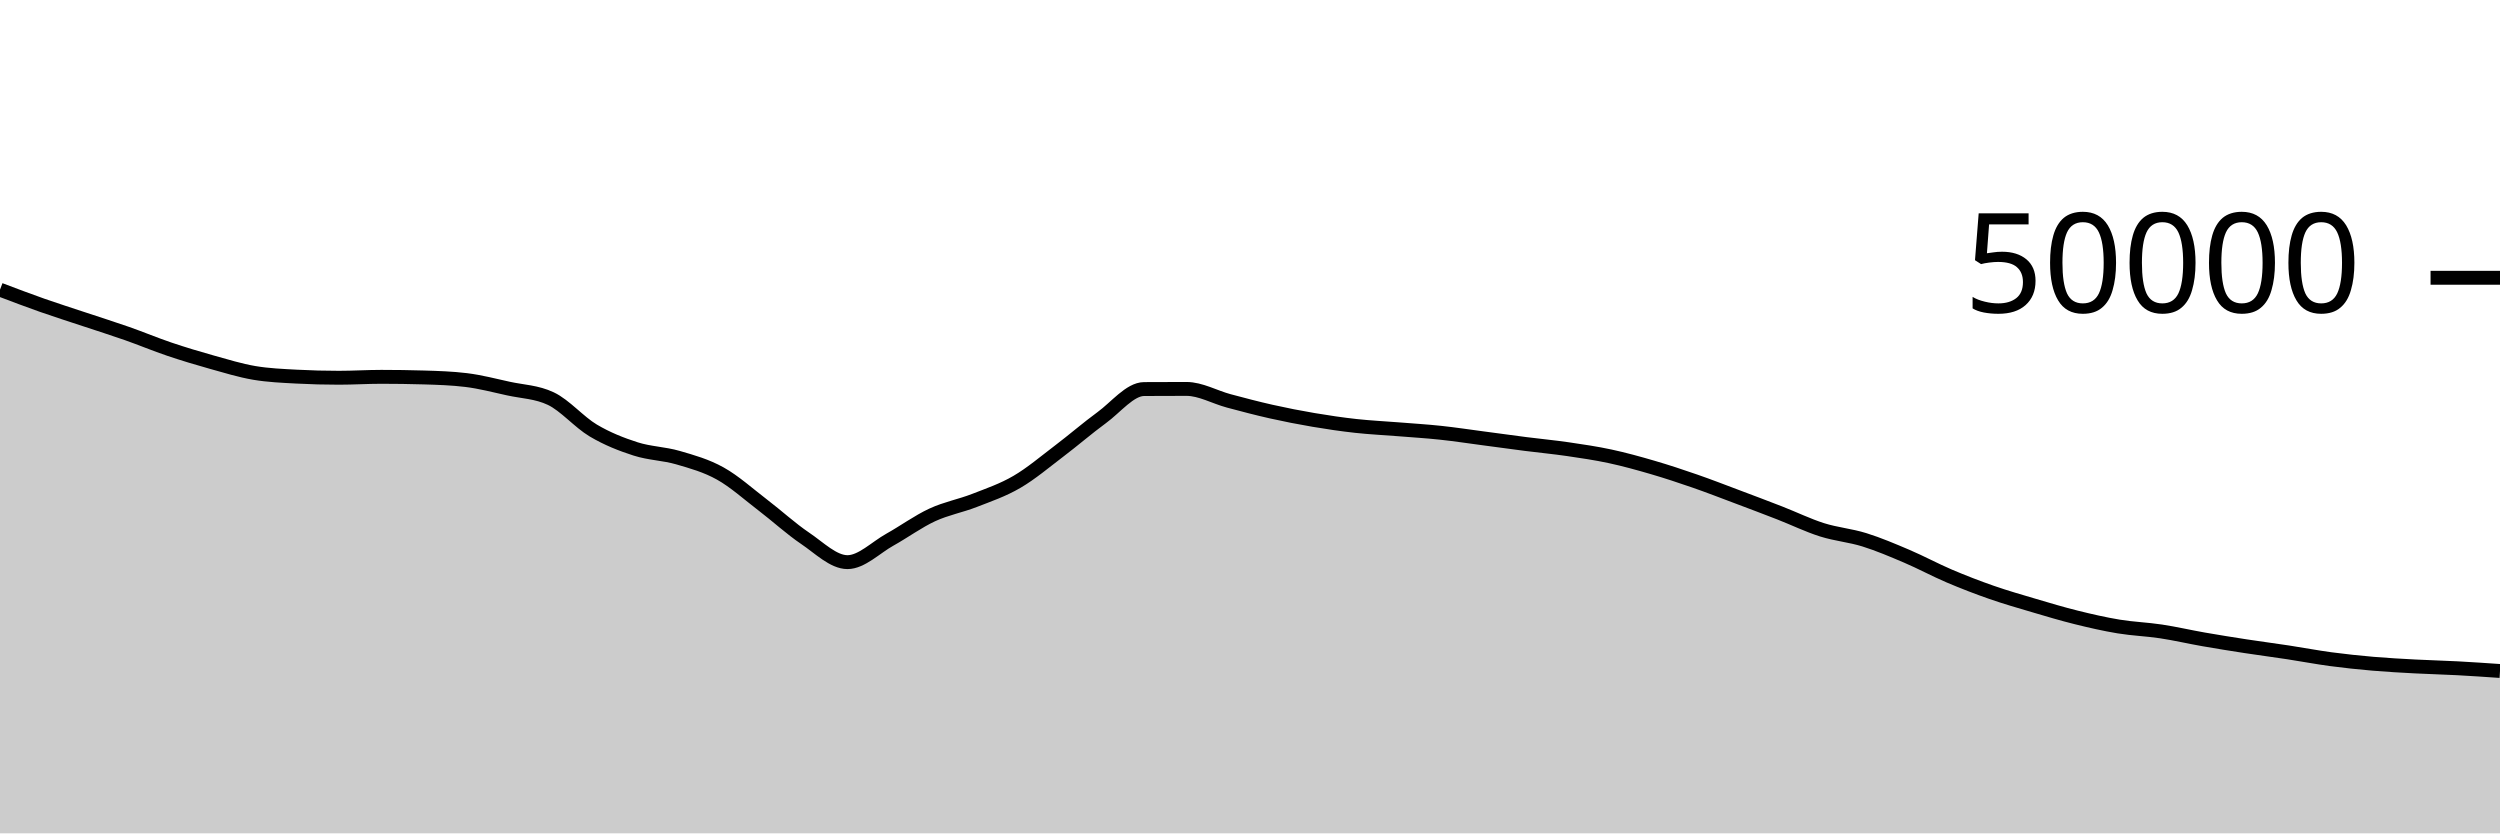
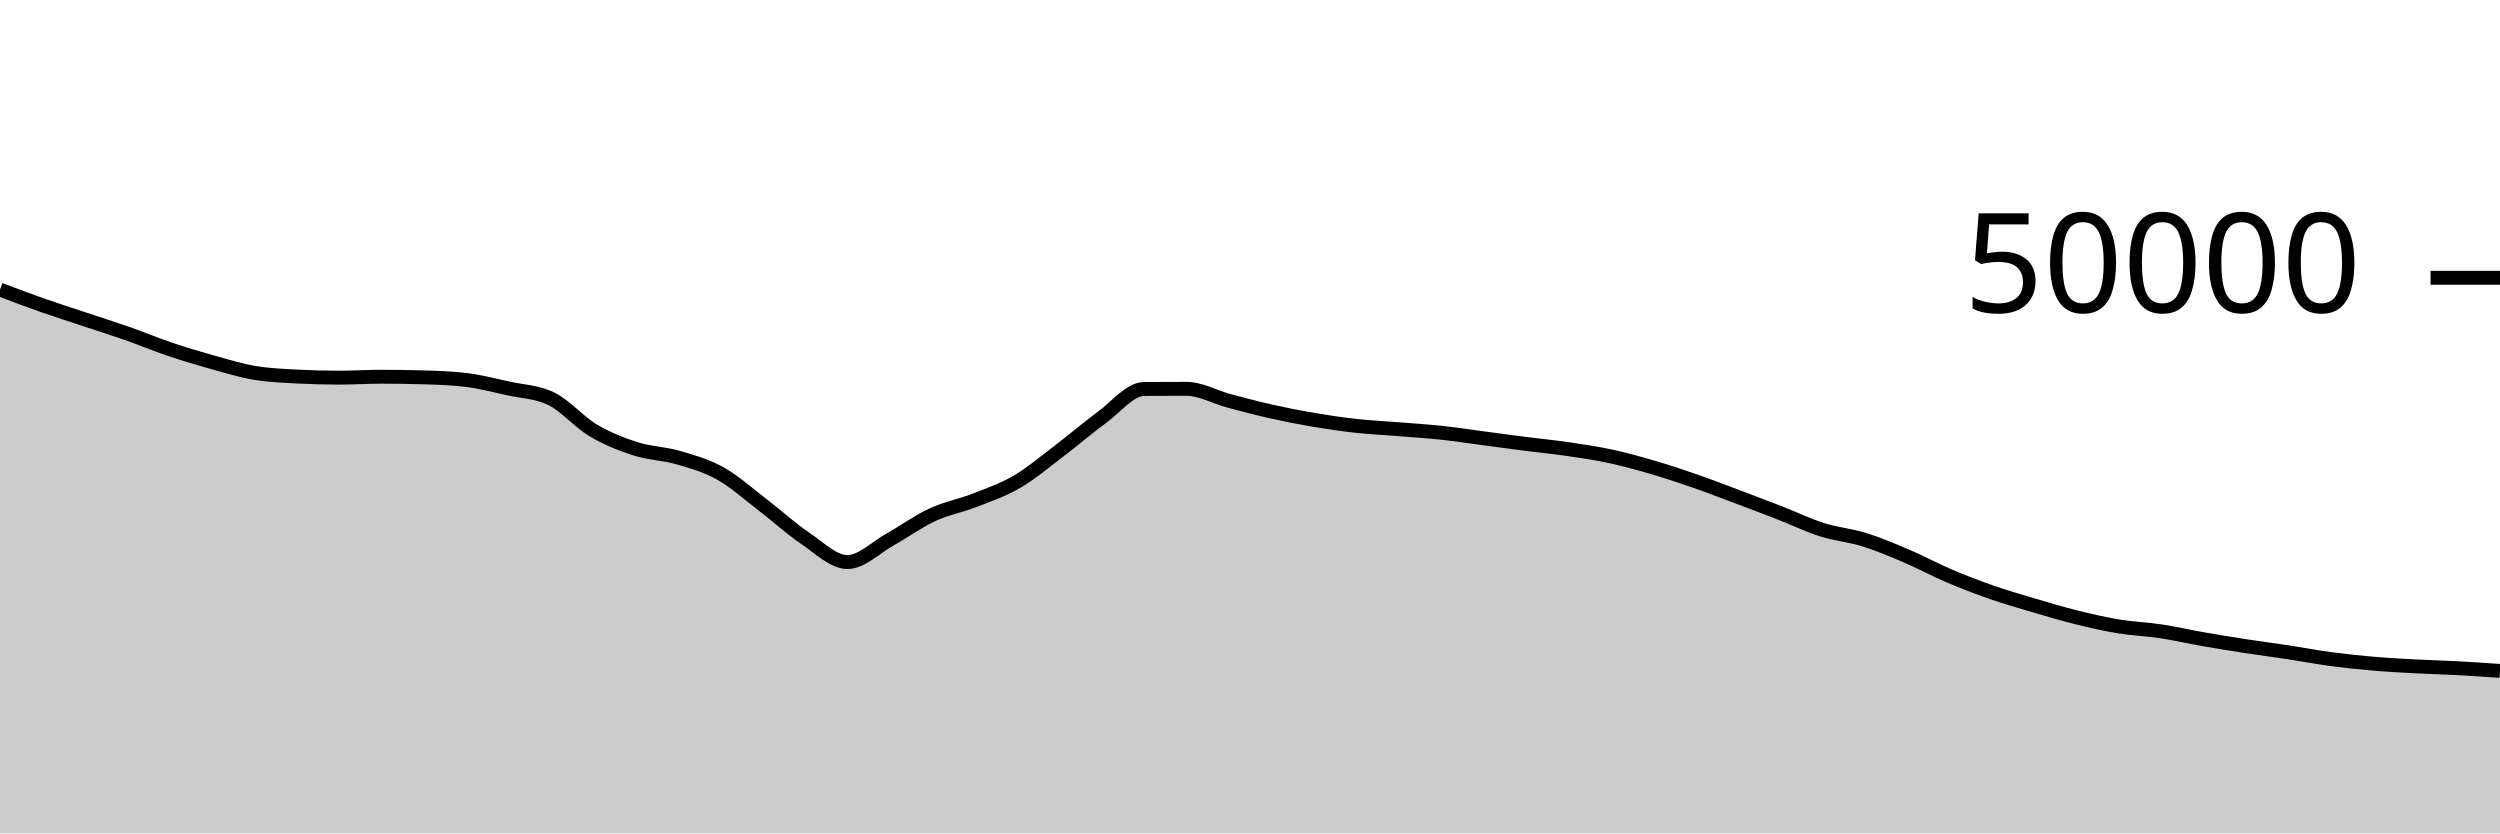
<svg xmlns="http://www.w3.org/2000/svg" viewBox="0 0 180 60">
  <g transform="translate(0,20)">
-     <path class="area" fill="rgba(0, 0, 0, 0.2)" d="M0,0.856C1.017,1.242,2.034,1.628,3.051,1.986C4.068,2.343,5.085,2.664,6.102,3.002C7.119,3.341,8.136,3.66,9.153,4.017C10.169,4.374,11.186,4.801,12.203,5.144C13.22,5.487,14.237,5.793,15.254,6.077C16.271,6.361,17.288,6.675,18.305,6.849C19.322,7.022,20.339,7.062,21.356,7.117C22.373,7.171,23.39,7.198,24.407,7.198C25.424,7.198,26.441,7.132,27.458,7.132C28.475,7.132,29.492,7.147,30.508,7.177C31.525,7.207,32.542,7.239,33.559,7.363C34.576,7.487,35.593,7.755,36.61,7.978C37.627,8.201,38.644,8.219,39.661,8.701C40.678,9.183,41.695,10.391,42.712,10.995C43.729,11.599,44.746,11.997,45.763,12.323C46.78,12.649,47.797,12.655,48.814,12.95C49.831,13.246,50.847,13.527,51.864,14.095C52.881,14.663,53.898,15.581,54.915,16.358C55.932,17.134,56.949,18.069,57.966,18.755C58.983,19.441,60,20.474,61.017,20.474C62.034,20.474,63.051,19.424,64.068,18.858C65.085,18.291,66.102,17.547,67.119,17.075C68.136,16.604,69.153,16.426,70.169,16.029C71.186,15.632,72.203,15.288,73.22,14.694C74.237,14.101,75.254,13.238,76.271,12.467C77.288,11.697,78.305,10.814,79.322,10.071C80.339,9.329,81.356,8.019,82.373,8.012C83.39,8.005,84.407,8.002,85.424,8.002C86.441,8.002,87.458,8.593,88.475,8.865C89.492,9.137,90.508,9.405,91.525,9.634C92.542,9.862,93.559,10.062,94.576,10.234C95.593,10.407,96.61,10.556,97.627,10.668C98.644,10.78,99.661,10.826,100.678,10.908C101.695,10.99,102.712,11.051,103.729,11.16C104.746,11.269,105.763,11.425,106.78,11.559C107.797,11.693,108.814,11.836,109.831,11.966C110.847,12.096,111.864,12.191,112.881,12.339C113.898,12.488,114.915,12.637,115.932,12.856C116.949,13.075,117.966,13.356,118.983,13.653C120,13.95,121.017,14.286,122.034,14.639C123.051,14.992,124.068,15.388,125.085,15.77C126.102,16.152,127.119,16.535,128.136,16.931C129.153,17.327,130.169,17.823,131.186,18.146C132.203,18.468,133.22,18.549,134.237,18.866C135.254,19.184,136.271,19.617,137.288,20.05C138.305,20.484,139.322,21.036,140.339,21.47C141.356,21.903,142.373,22.296,143.39,22.65C144.407,23.005,145.424,23.295,146.441,23.596C147.458,23.897,148.475,24.202,149.492,24.454C150.508,24.706,151.525,24.94,152.542,25.108C153.559,25.276,154.576,25.308,155.593,25.462C156.61,25.616,157.627,25.854,158.644,26.032C159.661,26.21,160.678,26.372,161.695,26.529C162.712,26.685,163.729,26.816,164.746,26.971C165.763,27.126,166.78,27.321,167.797,27.458C168.814,27.594,169.831,27.701,170.847,27.789C171.864,27.877,172.881,27.93,173.898,27.985C174.915,28.039,175.932,28.062,176.949,28.116C177.966,28.17,178.983,28.241,180,28.311L180,40C178.983,40,177.966,40,176.949,40C175.932,40,174.915,40,173.898,40C172.881,40,171.864,40,170.847,40C169.831,40,168.814,40,167.797,40C166.78,40,165.763,40,164.746,40C163.729,40,162.712,40,161.695,40C160.678,40,159.661,40,158.644,40C157.627,40,156.61,40,155.593,40C154.576,40,153.559,40,152.542,40C151.525,40,150.508,40,149.492,40C148.475,40,147.458,40,146.441,40C145.424,40,144.407,40,143.39,40C142.373,40,141.356,40,140.339,40C139.322,40,138.305,40,137.288,40C136.271,40,135.254,40,134.237,40C133.22,40,132.203,40,131.186,40C130.169,40,129.153,40,128.136,40C127.119,40,126.102,40,125.085,40C124.068,40,123.051,40,122.034,40C121.017,40,120,40,118.983,40C117.966,40,116.949,40,115.932,40C114.915,40,113.898,40,112.881,40C111.864,40,110.847,40,109.831,40C108.814,40,107.797,40,106.78,40C105.763,40,104.746,40,103.729,40C102.712,40,101.695,40,100.678,40C99.661,40,98.644,40,97.627,40C96.61,40,95.593,40,94.576,40C93.559,40,92.542,40,91.525,40C90.508,40,89.492,40,88.475,40C87.458,40,86.441,40,85.424,40C84.407,40,83.39,40,82.373,40C81.356,40,80.339,40,79.322,40C78.305,40,77.288,40,76.271,40C75.254,40,74.237,40,73.22,40C72.203,40,71.186,40,70.169,40C69.153,40,68.136,40,67.119,40C66.102,40,65.085,40,64.068,40C63.051,40,62.034,40,61.017,40C60,40,58.983,40,57.966,40C56.949,40,55.932,40,54.915,40C53.898,40,52.881,40,51.864,40C50.847,40,49.831,40,48.814,40C47.797,40,46.78,40,45.763,40C44.746,40,43.729,40,42.712,40C41.695,40,40.678,40,39.661,40C38.644,40,37.627,40,36.61,40C35.593,40,34.576,40,33.559,40C32.542,40,31.525,40,30.508,40C29.492,40,28.475,40,27.458,40C26.441,40,25.424,40,24.407,40C23.39,40,22.373,40,21.356,40C20.339,40,19.322,40,18.305,40C17.288,40,16.271,40,15.254,40C14.237,40,13.22,40,12.203,40C11.186,40,10.169,40,9.153,40C8.136,40,7.119,40,6.102,40C5.085,40,4.068,40,3.051,40C2.034,40,1.017,40,0,40Z" />
-     <path class="line" stroke="black" fill="none" d="M0,0.856C1.017,1.242,2.034,1.628,3.051,1.986C4.068,2.343,5.085,2.664,6.102,3.002C7.119,3.341,8.136,3.66,9.153,4.017C10.169,4.374,11.186,4.801,12.203,5.144C13.22,5.487,14.237,5.793,15.254,6.077C16.271,6.361,17.288,6.675,18.305,6.849C19.322,7.022,20.339,7.062,21.356,7.117C22.373,7.171,23.39,7.198,24.407,7.198C25.424,7.198,26.441,7.132,27.458,7.132C28.475,7.132,29.492,7.147,30.508,7.177C31.525,7.207,32.542,7.239,33.559,7.363C34.576,7.487,35.593,7.755,36.61,7.978C37.627,8.201,38.644,8.219,39.661,8.701C40.678,9.183,41.695,10.391,42.712,10.995C43.729,11.599,44.746,11.997,45.763,12.323C46.78,12.649,47.797,12.655,48.814,12.95C49.831,13.246,50.847,13.527,51.864,14.095C52.881,14.663,53.898,15.581,54.915,16.358C55.932,17.134,56.949,18.069,57.966,18.755C58.983,19.441,60,20.474,61.017,20.474C62.034,20.474,63.051,19.424,64.068,18.858C65.085,18.291,66.102,17.547,67.119,17.075C68.136,16.604,69.153,16.426,70.169,16.029C71.186,15.632,72.203,15.288,73.22,14.694C74.237,14.101,75.254,13.238,76.271,12.467C77.288,11.697,78.305,10.814,79.322,10.071C80.339,9.329,81.356,8.019,82.373,8.012C83.39,8.005,84.407,8.002,85.424,8.002C86.441,8.002,87.458,8.593,88.475,8.865C89.492,9.137,90.508,9.405,91.525,9.634C92.542,9.862,93.559,10.062,94.576,10.234C95.593,10.407,96.61,10.556,97.627,10.668C98.644,10.78,99.661,10.826,100.678,10.908C101.695,10.99,102.712,11.051,103.729,11.16C104.746,11.269,105.763,11.425,106.78,11.559C107.797,11.693,108.814,11.836,109.831,11.966C110.847,12.096,111.864,12.191,112.881,12.339C113.898,12.488,114.915,12.637,115.932,12.856C116.949,13.075,117.966,13.356,118.983,13.653C120,13.95,121.017,14.286,122.034,14.639C123.051,14.992,124.068,15.388,125.085,15.77C126.102,16.152,127.119,16.535,128.136,16.931C129.153,17.327,130.169,17.823,131.186,18.146C132.203,18.468,133.22,18.549,134.237,18.866C135.254,19.184,136.271,19.617,137.288,20.05C138.305,20.484,139.322,21.036,140.339,21.47C141.356,21.903,142.373,22.296,143.39,22.65C144.407,23.005,145.424,23.295,146.441,23.596C147.458,23.897,148.475,24.202,149.492,24.454C150.508,24.706,151.525,24.94,152.542,25.108C153.559,25.276,154.576,25.308,155.593,25.462C156.61,25.616,157.627,25.854,158.644,26.032C159.661,26.21,160.678,26.372,161.695,26.529C162.712,26.685,163.729,26.816,164.746,26.971C165.763,27.126,166.78,27.321,167.797,27.458C168.814,27.594,169.831,27.701,170.847,27.789C171.864,27.877,172.881,27.93,173.898,27.985C174.915,28.039,175.932,28.062,176.949,28.116C177.966,28.17,178.983,28.241,180,28.311" />
+     <path class="area" fill="rgba(0, 0, 0, 0.2)" d="M0,0.85C1.017,1.235,2.034,1.621,3.051,1.978C4.068,2.336,5.085,2.657,6.102,2.995C7.119,3.334,8.136,3.653,9.153,4.01C10.169,4.367,11.186,4.794,12.203,5.137C13.22,5.48,14.237,5.785,15.254,6.07C16.271,6.354,17.288,6.669,18.305,6.842C19.322,7.016,20.339,7.055,21.356,7.11C22.373,7.164,23.39,7.191,24.407,7.191C25.424,7.191,26.441,7.125,27.458,7.125C28.475,7.125,29.492,7.14,30.508,7.17C31.525,7.199,32.542,7.232,33.559,7.356C34.576,7.48,35.593,7.747,36.61,7.97C37.627,8.193,38.644,8.212,39.661,8.694C40.678,9.177,41.695,10.385,42.712,10.989C43.729,11.592,44.746,11.99,45.763,12.316C46.78,12.642,47.797,12.648,48.814,12.943C49.831,13.239,50.847,13.52,51.864,14.088C52.881,14.656,53.898,15.575,54.915,16.351C55.932,17.128,56.949,18.062,57.966,18.748C58.983,19.434,60,20.468,61.017,20.468C62.034,20.468,63.051,19.418,64.068,18.851C65.085,18.285,66.102,17.54,67.119,17.069C68.136,16.597,69.153,16.419,70.169,16.022C71.186,15.625,72.203,15.281,73.22,14.687C74.237,14.094,75.254,13.23,76.271,12.46C77.288,11.69,78.305,10.807,79.322,10.065C80.339,9.322,81.356,8.013,82.373,8.006C83.39,7.999,84.407,7.995,85.424,7.995C86.441,7.995,87.458,8.586,88.475,8.858C89.492,9.129,90.508,9.398,91.525,9.626C92.542,9.855,93.559,10.055,94.576,10.227C95.593,10.4,96.61,10.549,97.627,10.661C98.644,10.773,99.661,10.819,100.678,10.901C101.695,10.983,102.712,11.045,103.729,11.154C104.746,11.262,105.763,11.419,106.78,11.553C107.797,11.687,108.814,11.828,109.831,11.958C110.847,12.088,111.864,12.184,112.881,12.333C113.898,12.481,114.915,12.631,115.932,12.85C116.949,13.068,117.966,13.348,118.983,13.646C120,13.943,121.017,14.28,122.034,14.633C123.051,14.986,124.068,15.381,125.085,15.763C126.102,16.145,127.119,16.529,128.136,16.925C129.153,17.321,130.169,17.817,131.186,18.139C132.203,18.462,133.22,18.542,134.237,18.859C135.254,19.177,136.271,19.609,137.288,20.043C138.305,20.477,139.322,21.03,140.339,21.463C141.356,21.897,142.373,22.289,143.39,22.643C144.407,22.998,145.424,23.289,146.441,23.59C147.458,23.89,148.475,24.195,149.492,24.447C150.508,24.699,151.525,24.933,152.542,25.101C153.559,25.269,154.576,25.301,155.593,25.455C156.61,25.609,157.627,25.847,158.644,26.025C159.661,26.203,160.678,26.366,161.695,26.522C162.712,26.679,163.729,26.809,164.746,26.964C165.763,27.119,166.78,27.314,167.797,27.45C168.814,27.587,169.831,27.695,170.847,27.782C171.864,27.87,172.881,27.923,173.898,27.978C174.915,28.032,175.932,28.055,176.949,28.11C177.966,28.164,178.983,28.234,180,28.305L180,40C178.983,40,177.966,40,176.949,40C175.932,40,174.915,40,173.898,40C172.881,40,171.864,40,170.847,40C169.831,40,168.814,40,167.797,40C166.78,40,165.763,40,164.746,40C163.729,40,162.712,40,161.695,40C160.678,40,159.661,40,158.644,40C157.627,40,156.61,40,155.593,40C154.576,40,153.559,40,152.542,40C151.525,40,150.508,40,149.492,40C148.475,40,147.458,40,146.441,40C145.424,40,144.407,40,143.39,40C142.373,40,141.356,40,140.339,40C139.322,40,138.305,40,137.288,40C136.271,40,135.254,40,134.237,40C133.22,40,132.203,40,131.186,40C130.169,40,129.153,40,128.136,40C127.119,40,126.102,40,125.085,40C124.068,40,123.051,40,122.034,40C121.017,40,120,40,118.983,40C117.966,40,116.949,40,115.932,40C114.915,40,113.898,40,112.881,40C111.864,40,110.847,40,109.831,40C108.814,40,107.797,40,106.78,40C105.763,40,104.746,40,103.729,40C102.712,40,101.695,40,100.678,40C99.661,40,98.644,40,97.627,40C96.61,40,95.593,40,94.576,40C93.559,40,92.542,40,91.525,40C90.508,40,89.492,40,88.475,40C87.458,40,86.441,40,85.424,40C84.407,40,83.39,40,82.373,40C81.356,40,80.339,40,79.322,40C78.305,40,77.288,40,76.271,40C75.254,40,74.237,40,73.22,40C72.203,40,71.186,40,70.169,40C69.153,40,68.136,40,67.119,40C66.102,40,65.085,40,64.068,40C63.051,40,62.034,40,61.017,40C60,40,58.983,40,57.966,40C56.949,40,55.932,40,54.915,40C53.898,40,52.881,40,51.864,40C50.847,40,49.831,40,48.814,40C47.797,40,46.78,40,45.763,40C44.746,40,43.729,40,42.712,40C41.695,40,40.678,40,39.661,40C38.644,40,37.627,40,36.61,40C35.593,40,34.576,40,33.559,40C32.542,40,31.525,40,30.508,40C29.492,40,28.475,40,27.458,40C26.441,40,25.424,40,24.407,40C23.39,40,22.373,40,21.356,40C20.339,40,19.322,40,18.305,40C17.288,40,16.271,40,15.254,40C14.237,40,13.22,40,12.203,40C11.186,40,10.169,40,9.153,40C8.136,40,7.119,40,6.102,40C5.085,40,4.068,40,3.051,40C2.034,40,1.017,40,0,40Z" />
+     <path class="line" stroke="black" fill="none" d="M0,0.85C1.017,1.235,2.034,1.621,3.051,1.978C4.068,2.336,5.085,2.657,6.102,2.995C7.119,3.334,8.136,3.653,9.153,4.01C10.169,4.367,11.186,4.794,12.203,5.137C13.22,5.48,14.237,5.785,15.254,6.07C16.271,6.354,17.288,6.669,18.305,6.842C19.322,7.016,20.339,7.055,21.356,7.11C22.373,7.164,23.39,7.191,24.407,7.191C25.424,7.191,26.441,7.125,27.458,7.125C28.475,7.125,29.492,7.14,30.508,7.17C31.525,7.199,32.542,7.232,33.559,7.356C34.576,7.48,35.593,7.747,36.61,7.97C37.627,8.193,38.644,8.212,39.661,8.694C40.678,9.177,41.695,10.385,42.712,10.989C43.729,11.592,44.746,11.99,45.763,12.316C46.78,12.642,47.797,12.648,48.814,12.943C49.831,13.239,50.847,13.52,51.864,14.088C52.881,14.656,53.898,15.575,54.915,16.351C55.932,17.128,56.949,18.062,57.966,18.748C58.983,19.434,60,20.468,61.017,20.468C62.034,20.468,63.051,19.418,64.068,18.851C65.085,18.285,66.102,17.54,67.119,17.069C68.136,16.597,69.153,16.419,70.169,16.022C71.186,15.625,72.203,15.281,73.22,14.687C74.237,14.094,75.254,13.23,76.271,12.46C77.288,11.69,78.305,10.807,79.322,10.065C80.339,9.322,81.356,8.013,82.373,8.006C83.39,7.999,84.407,7.995,85.424,7.995C86.441,7.995,87.458,8.586,88.475,8.858C89.492,9.129,90.508,9.398,91.525,9.626C92.542,9.855,93.559,10.055,94.576,10.227C95.593,10.4,96.61,10.549,97.627,10.661C98.644,10.773,99.661,10.819,100.678,10.901C101.695,10.983,102.712,11.045,103.729,11.154C104.746,11.262,105.763,11.419,106.78,11.553C107.797,11.687,108.814,11.828,109.831,11.958C110.847,12.088,111.864,12.184,112.881,12.333C113.898,12.481,114.915,12.631,115.932,12.85C116.949,13.068,117.966,13.348,118.983,13.646C120,13.943,121.017,14.28,122.034,14.633C123.051,14.986,124.068,15.381,125.085,15.763C126.102,16.145,127.119,16.529,128.136,16.925C129.153,17.321,130.169,17.817,131.186,18.139C132.203,18.462,133.22,18.542,134.237,18.859C135.254,19.177,136.271,19.609,137.288,20.043C138.305,20.477,139.322,21.03,140.339,21.463C141.356,21.897,142.373,22.289,143.39,22.643C144.407,22.998,145.424,23.289,146.441,23.59C147.458,23.89,148.475,24.195,149.492,24.447C150.508,24.699,151.525,24.933,152.542,25.101C153.559,25.269,154.576,25.301,155.593,25.455C156.61,25.609,157.627,25.847,158.644,26.025C159.661,26.203,160.678,26.366,161.695,26.522C162.712,26.679,163.729,26.809,164.746,26.964C165.763,27.119,166.78,27.314,167.797,27.45C168.814,27.587,169.831,27.695,170.847,27.782C171.864,27.87,172.881,27.923,173.898,27.978C174.915,28.032,175.932,28.055,176.949,28.11C177.966,28.164,178.983,28.234,180,28.305" />
    <path class="axis-ceiling" stroke-width="1" stroke="black" fill="none" d="M175,0L180,0" />
    <text class="axis-ceiling-label" font-family="sans-serif" text-anchor="end" font-size="10px" x="170" y="2.5">50000</text>
  </g>
</svg>
